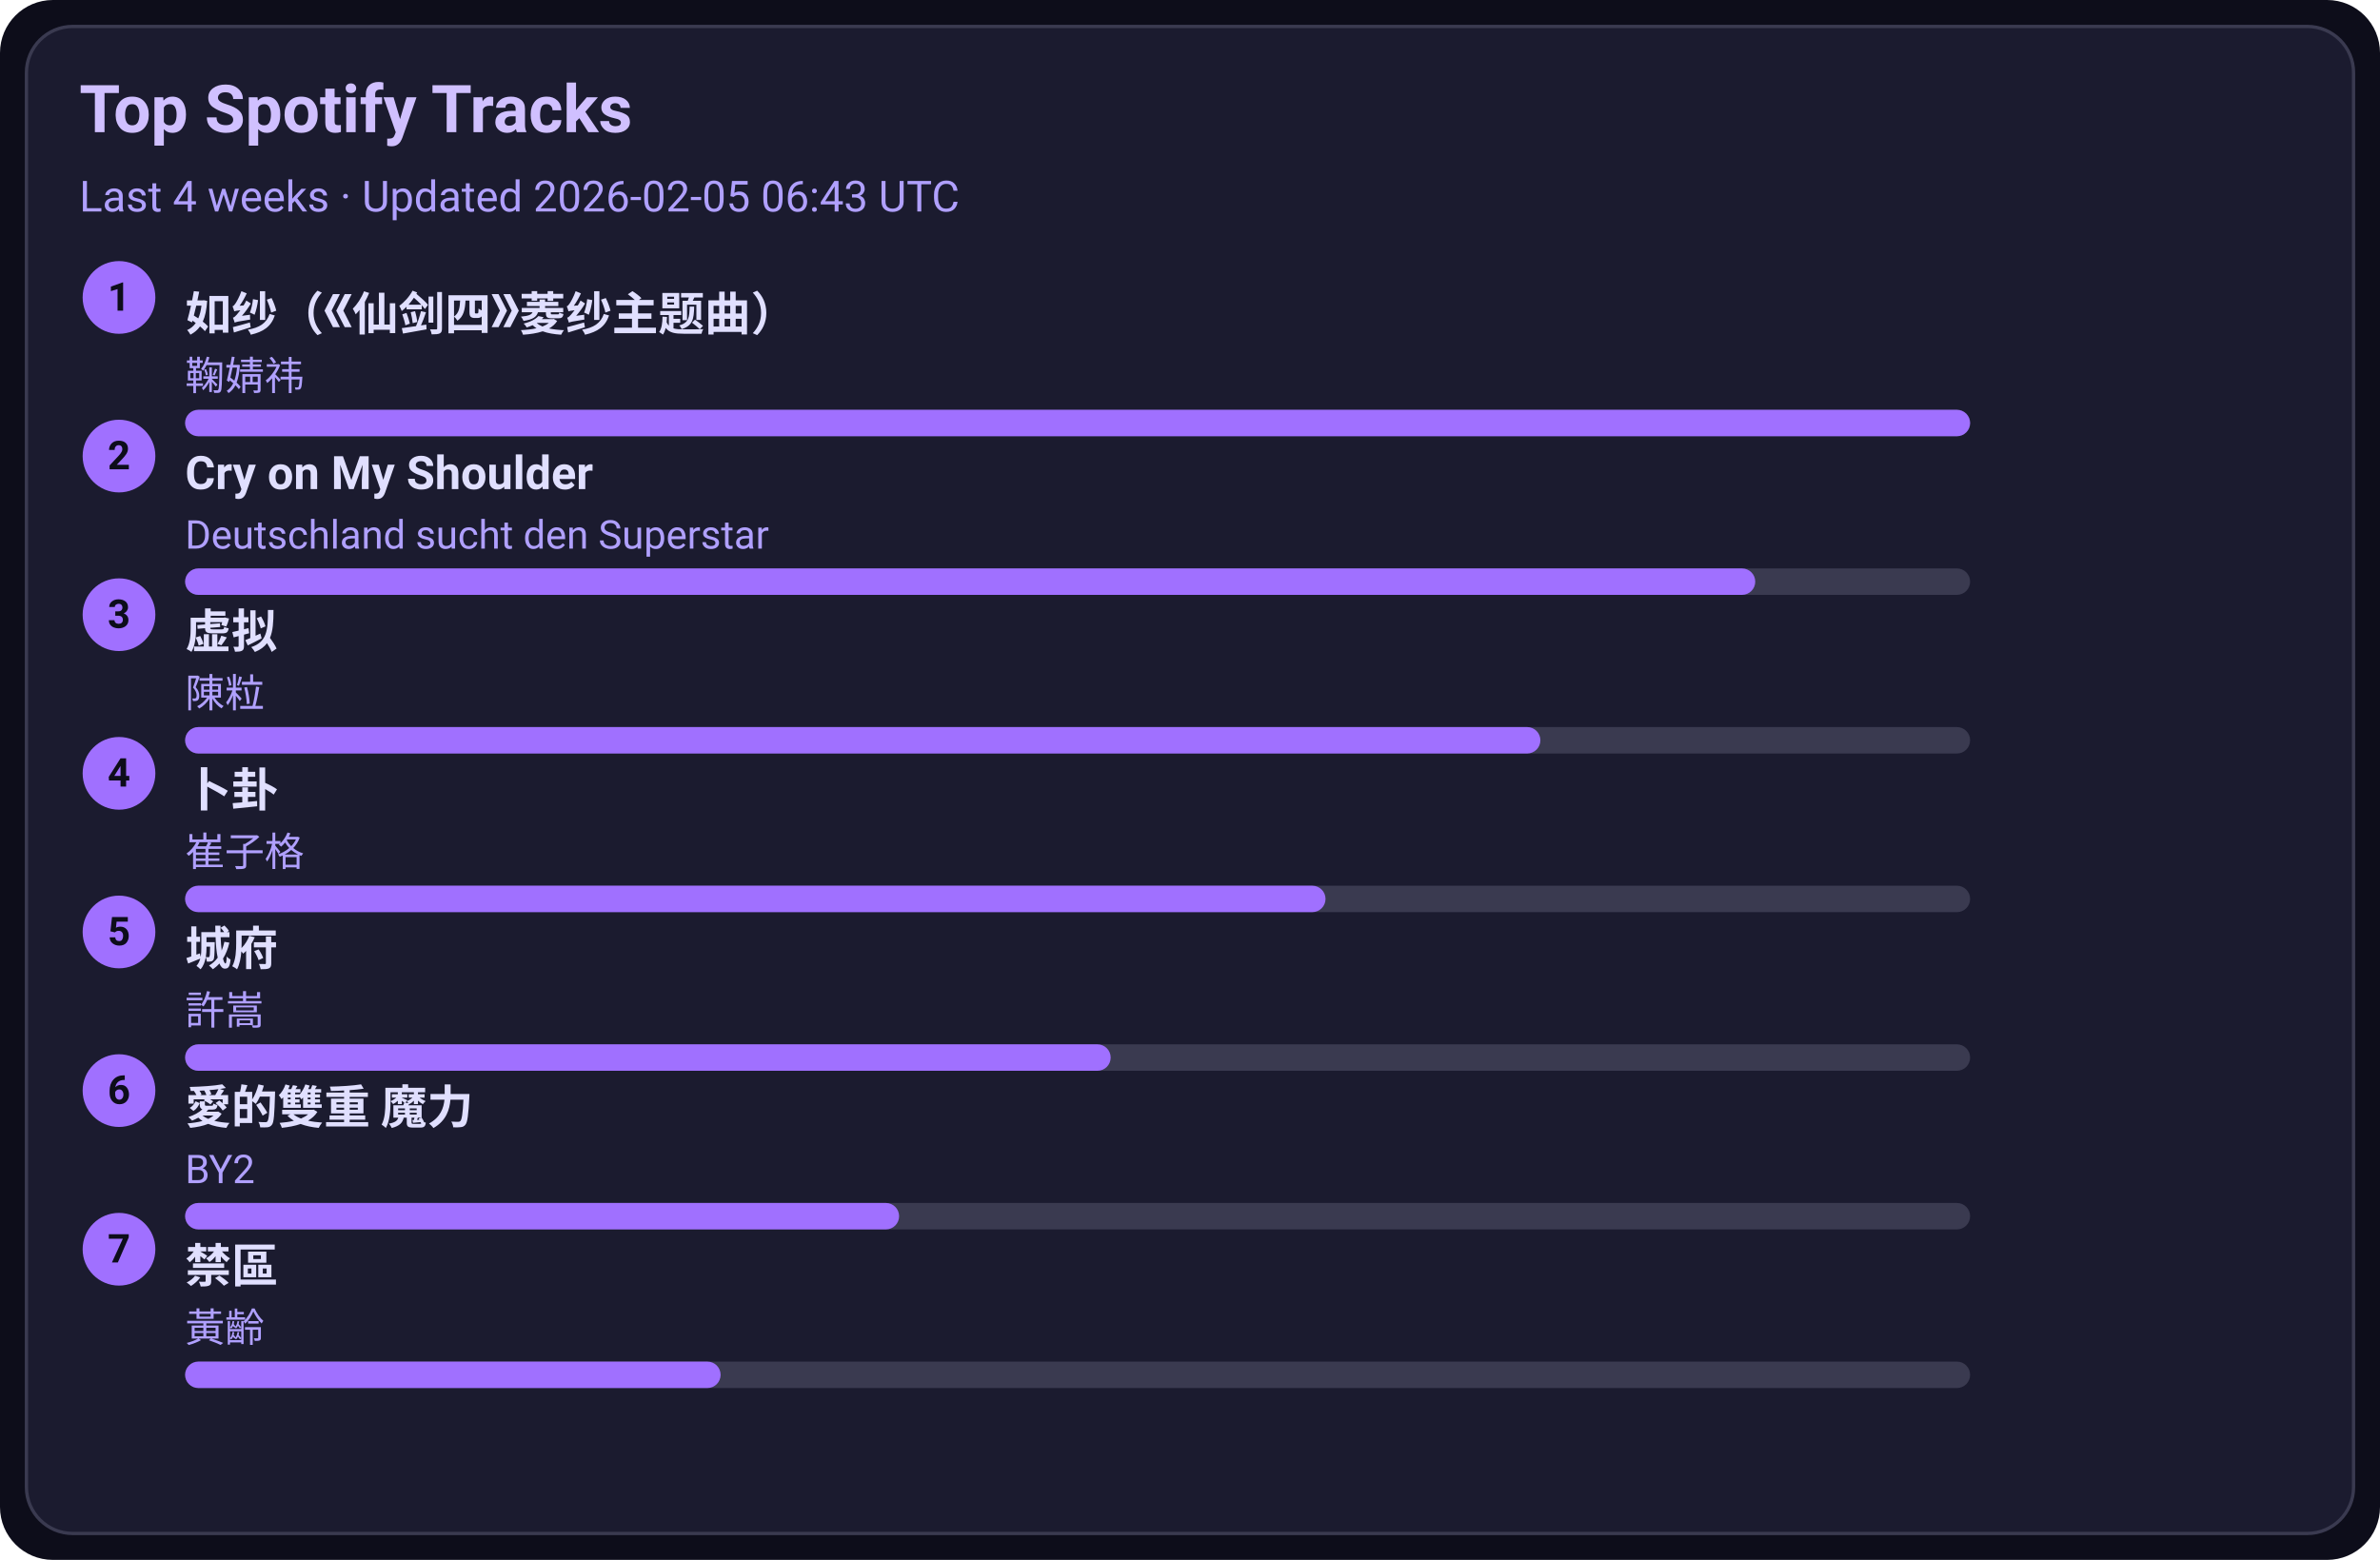
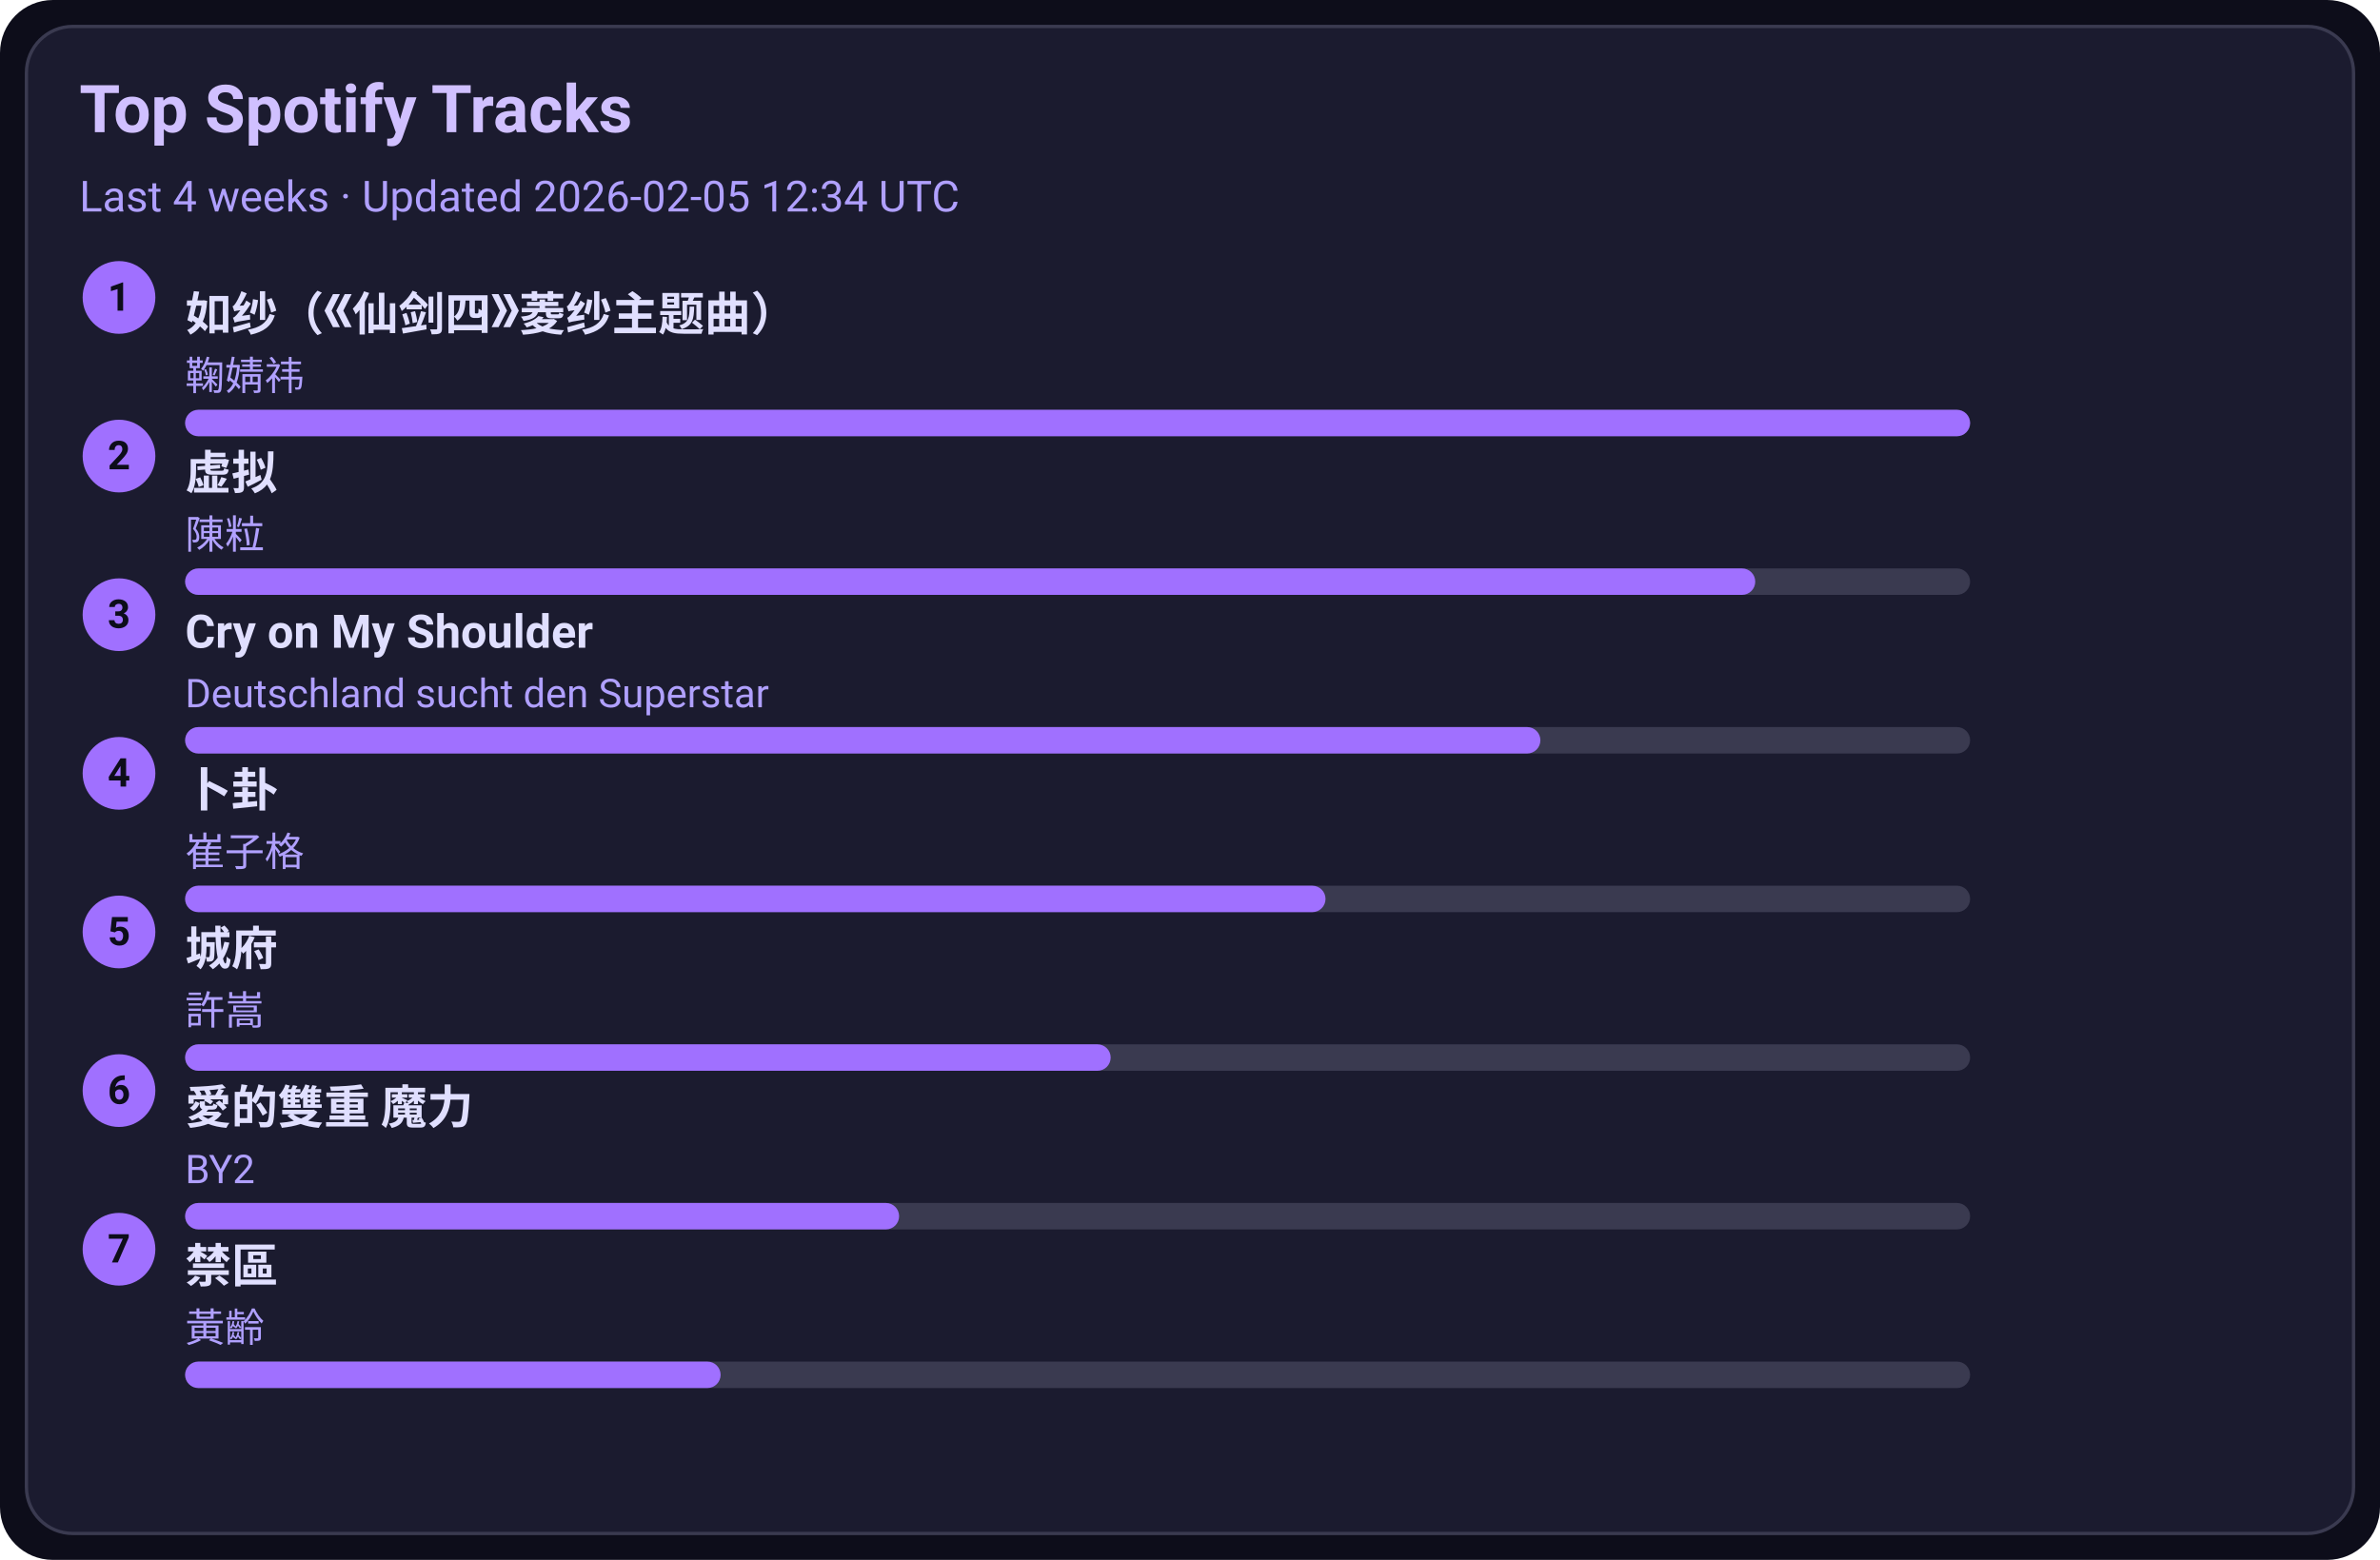
<svg xmlns="http://www.w3.org/2000/svg" width="720" height="472" viewBox="0 0 720 472">
  <style>text{font-family:-apple-system,BlinkMacSystemFont,Segoe UI,Roboto,Ubuntu,Helvetica Neue,Arial,Noto Sans,sans-serif}</style>
  <rect width="720" height="472" rx="16" fill="#0d0d1a" />
  <rect x="8" y="8" width="704" height="456" rx="14" fill="#1b1b2f" stroke="#3a3a50" />
  <text x="24" y="40" font-size="20" fill="#d0c0ff" font-weight="600">Top Spotify Tracks</text>
-   <text x="24" y="64" font-size="13" fill="#b0a0ff">Last 4 weeks · Updated 2026-02-05 06:43 UTC</text>
+   <text x="24" y="64" font-size="13" fill="#b0a0ff">Last 4 weeks · Updated 2026-02-05 12:34 UTC</text>
  <circle cx="36" cy="90" r="11" fill="#a070ff" />
  <text x="36" y="94" text-anchor="middle" font-size="12" fill="#0d0d1a" font-weight="700">1</text>
  <a href="https://open.spotify.com/track/69FUNgvEVkNbHq43lgvdme" target="_blank" rel="noopener noreferrer">
    <text x="56" y="100" font-size="14" fill="#e0dfff" font-weight="600">如纱（《仙剑四》菱纱主题曲）</text>
  </a>
  <text x="56" y="118" font-size="12" fill="#b0a0ff">鞠婧祎</text>
  <rect x="56" y="124" width="540" height="8" rx="4" fill="#3a3a50" />
  <rect x="56" y="124" width="540" height="8" rx="4" fill="#a070ff" />
  <circle cx="36" cy="138" r="11" fill="#a070ff" />
  <text x="36" y="142" text-anchor="middle" font-size="12" fill="#0d0d1a" font-weight="700">2</text>
-   <a href="https://open.spotify.com/track/6usmG2MoD0C0Lc2pNgCVWV" target="_blank" rel="noopener noreferrer">
-     <text x="56" y="148" font-size="14" fill="#e0dfff" font-weight="600">Cry on My Shoulder</text>
+   <a href="https://open.spotify.com/track/5l9sg05BhpfsdLfRvjGsAf" target="_blank" rel="noopener noreferrer">
+     <text x="56" y="148" font-size="14" fill="#e0dfff" font-weight="600">虚拟</text>
  </a>
-   <text x="56" y="166" font-size="12" fill="#b0a0ff">Deutschland sucht den Superstar</text>
+   <text x="56" y="166" font-size="12" fill="#b0a0ff">陳粒</text>
  <rect x="56" y="172" width="540" height="8" rx="4" fill="#3a3a50" />
  <rect x="56" y="172" width="475" height="8" rx="4" fill="#a070ff" />
  <circle cx="36" cy="186" r="11" fill="#a070ff" />
  <text x="36" y="190" text-anchor="middle" font-size="12" fill="#0d0d1a" font-weight="700">3</text>
-   <a href="https://open.spotify.com/track/5l9sg05BhpfsdLfRvjGsAf" target="_blank" rel="noopener noreferrer">
-     <text x="56" y="196" font-size="14" fill="#e0dfff" font-weight="600">虚拟</text>
+   <a href="https://open.spotify.com/track/6usmG2MoD0C0Lc2pNgCVWV" target="_blank" rel="noopener noreferrer">
+     <text x="56" y="196" font-size="14" fill="#e0dfff" font-weight="600">Cry on My Shoulder</text>
  </a>
-   <text x="56" y="214" font-size="12" fill="#b0a0ff">陳粒</text>
+   <text x="56" y="214" font-size="12" fill="#b0a0ff">Deutschland sucht den Superstar</text>
  <rect x="56" y="220" width="540" height="8" rx="4" fill="#3a3a50" />
  <rect x="56" y="220" width="410" height="8" rx="4" fill="#a070ff" />
  <circle cx="36" cy="234" r="11" fill="#a070ff" />
  <text x="36" y="238" text-anchor="middle" font-size="12" fill="#0d0d1a" font-weight="700">4</text>
  <a href="https://open.spotify.com/track/4ToeYifpQaikbYa7krOD6s" target="_blank" rel="noopener noreferrer">
    <text x="56" y="244" font-size="14" fill="#e0dfff" font-weight="600">卜卦</text>
  </a>
  <text x="56" y="262" font-size="12" fill="#b0a0ff">崔子格</text>
  <rect x="56" y="268" width="540" height="8" rx="4" fill="#3a3a50" />
  <rect x="56" y="268" width="345" height="8" rx="4" fill="#a070ff" />
  <circle cx="36" cy="282" r="11" fill="#a070ff" />
  <text x="36" y="286" text-anchor="middle" font-size="12" fill="#0d0d1a" font-weight="700">5</text>
  <a href="https://open.spotify.com/track/4AmlSf7hye0QVpnHCcEoEw" target="_blank" rel="noopener noreferrer">
    <text x="56" y="292" font-size="14" fill="#e0dfff" font-weight="600">城府</text>
  </a>
  <text x="56" y="310" font-size="12" fill="#b0a0ff">許嵩</text>
  <rect x="56" y="316" width="540" height="8" rx="4" fill="#3a3a50" />
  <rect x="56" y="316" width="280" height="8" rx="4" fill="#a070ff" />
  <circle cx="36" cy="330" r="11" fill="#a070ff" />
  <text x="36" y="334" text-anchor="middle" font-size="12" fill="#0d0d1a" font-weight="700">6</text>
  <a href="https://open.spotify.com/track/0yYmS4k3R0TTdDhvOBxRVp" target="_blank" rel="noopener noreferrer">
    <text x="56" y="340" font-size="14" fill="#e0dfff" font-weight="600">愛的雙重 魔力</text>
  </a>
  <text x="56" y="358" font-size="12" fill="#b0a0ff">BY2</text>
  <rect x="56" y="364" width="540" height="8" rx="4" fill="#3a3a50" />
  <rect x="56" y="364" width="216" height="8" rx="4" fill="#a070ff" />
  <circle cx="36" cy="378" r="11" fill="#a070ff" />
  <text x="36" y="382" text-anchor="middle" font-size="12" fill="#0d0d1a" font-weight="700">7</text>
  <a href="https://open.spotify.com/track/5HAMeMgu9hGL5a8ZwNz6cp" target="_blank" rel="noopener noreferrer">
    <text x="56" y="388" font-size="14" fill="#e0dfff" font-weight="600">禁區</text>
  </a>
  <text x="56" y="406" font-size="12" fill="#b0a0ff">黃齡</text>
  <rect x="56" y="412" width="540" height="8" rx="4" fill="#3a3a50" />
  <rect x="56" y="412" width="162" height="8" rx="4" fill="#a070ff" />
</svg>
